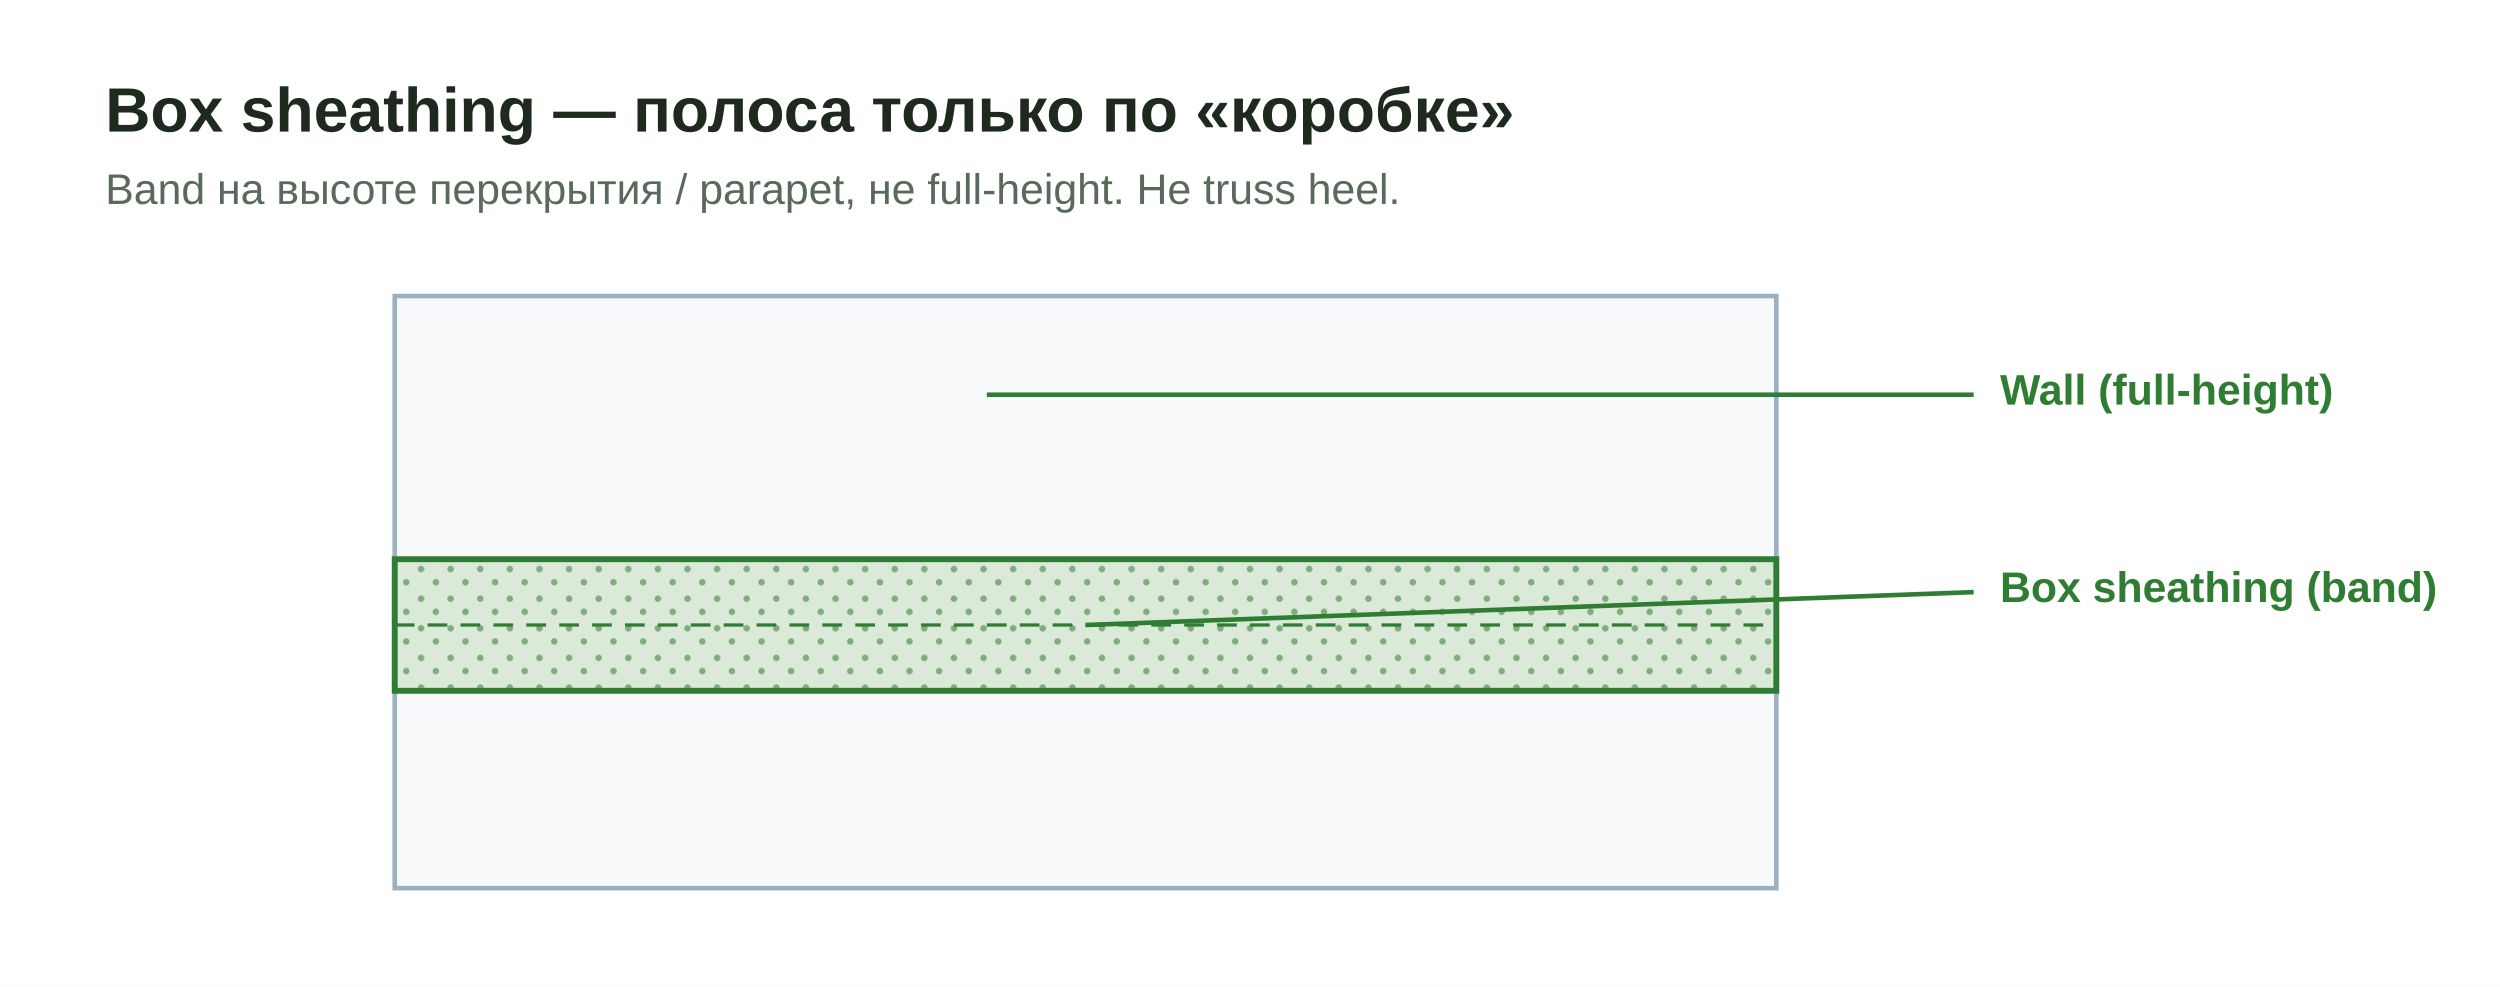
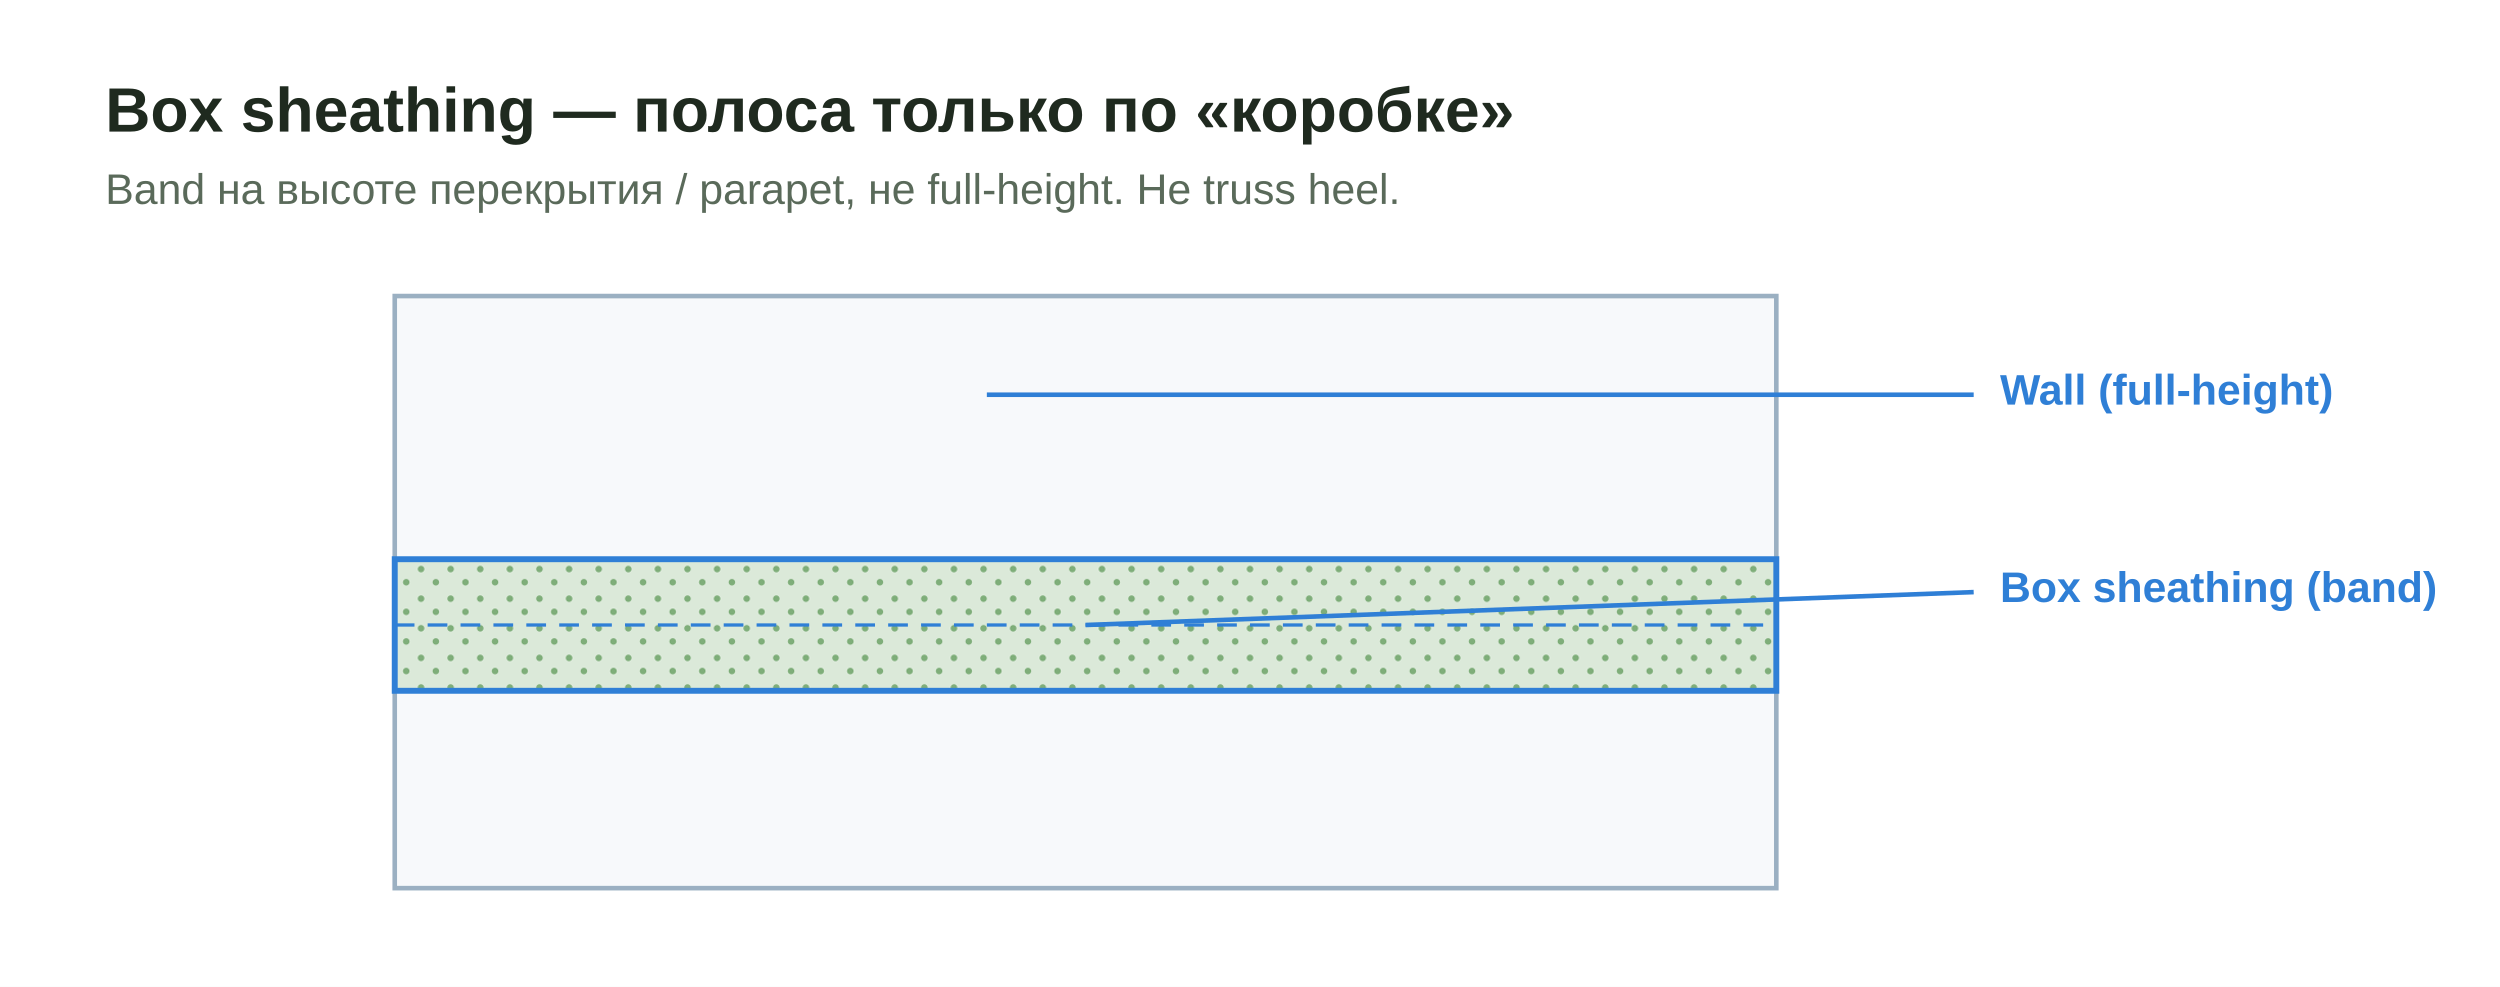
<svg xmlns="http://www.w3.org/2000/svg" viewBox="0 0 760 300" role="img" aria-labelledby="t">
  <defs>
    <pattern id="o" width="9" height="9" patternUnits="userSpaceOnUse">
      <rect width="9" height="9" fill="#dbe9d9" />
      <circle cx="2" cy="2" r="1" fill="#7fae7a" />
      <circle cx="6.5" cy="6" r="1" fill="#7fae7a" />
    </pattern>
-     <style>.t{font:700 19px "Segoe UI",Arial,sans-serif;fill:#1f2a1f}.s{font:400 13px "Segoe UI",Arial,sans-serif;fill:#5a6a5a}.l{font:600 13px "Segoe UI",Arial,sans-serif;fill:#2e7d32}</style>
+     <style>.t{font:700 19px "Segoe UI",Arial,sans-serif;fill:#1f2a1f}.s{font:400 13px "Segoe UI",Arial,sans-serif;fill:#5a6a5a}.l{font:600 13px "Segoe UI",Arial,sans-serif;fill:#2f7fd6}</style>
  </defs>
  <rect width="760" height="300" fill="#fff" />
  <text class="t" x="32" y="40">Box sheathing — полоса только по «коробке»</text>
  <text class="s" x="32" y="62">Band на высоте перекрытия / parapet, не full-height. Не truss heel.</text>
  <rect x="120" y="90" width="420" height="180" fill="#f7f9fb" stroke="#9bb0c2" stroke-width="1.4" />
-   <rect x="120" y="170" width="420" height="40" fill="url(#o)" stroke="#2e7d32" stroke-width="1.8" />
-   <line x1="120" y1="190" x2="540" y2="190" stroke="#2e7d32" stroke-width="1" stroke-dasharray="6 4" />
-   <line x1="330" y1="190" x2="600" y2="180" stroke="#2e7d32" stroke-width="1.4" />
+   <rect x="120" y="170" width="420" height="40" fill="url(#o)" stroke="#2f7fd6" stroke-width="1.8" />
+   <line x1="120" y1="190" x2="540" y2="190" stroke="#2f7fd6" stroke-width="1" stroke-dasharray="6 4" />
+   <line x1="330" y1="190" x2="600" y2="180" stroke="#2f7fd6" stroke-width="1.4" />
  <text class="l" x="608" y="183">Box sheathing (band)</text>
-   <line x1="300" y1="120" x2="600" y2="120" stroke="#2e7d32" stroke-width="1.4" />
+   <line x1="300" y1="120" x2="600" y2="120" stroke="#2f7fd6" stroke-width="1.4" />
  <text class="l" x="608" y="123">Wall (full-height)</text>
</svg>
